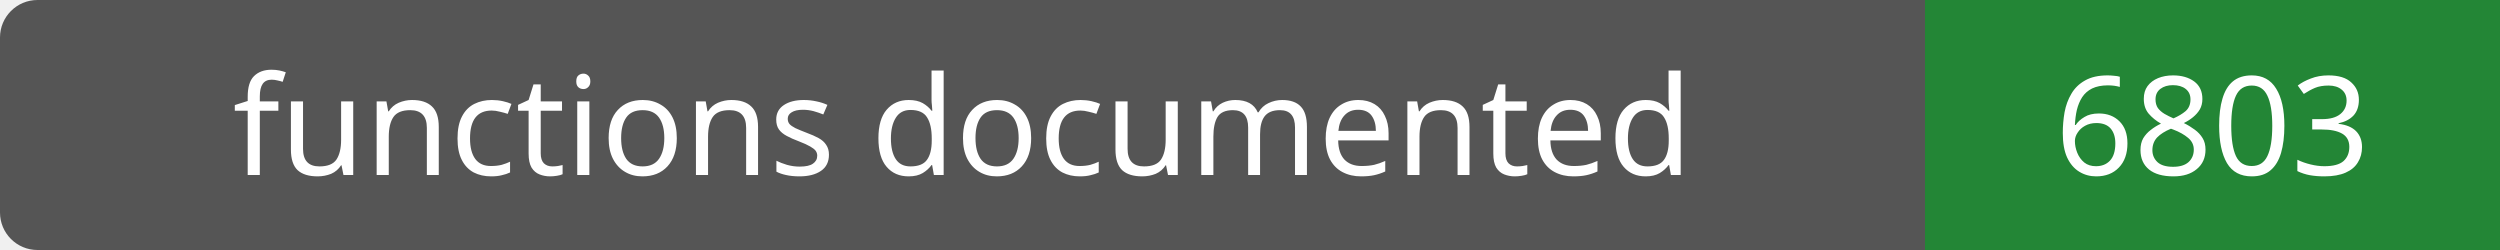
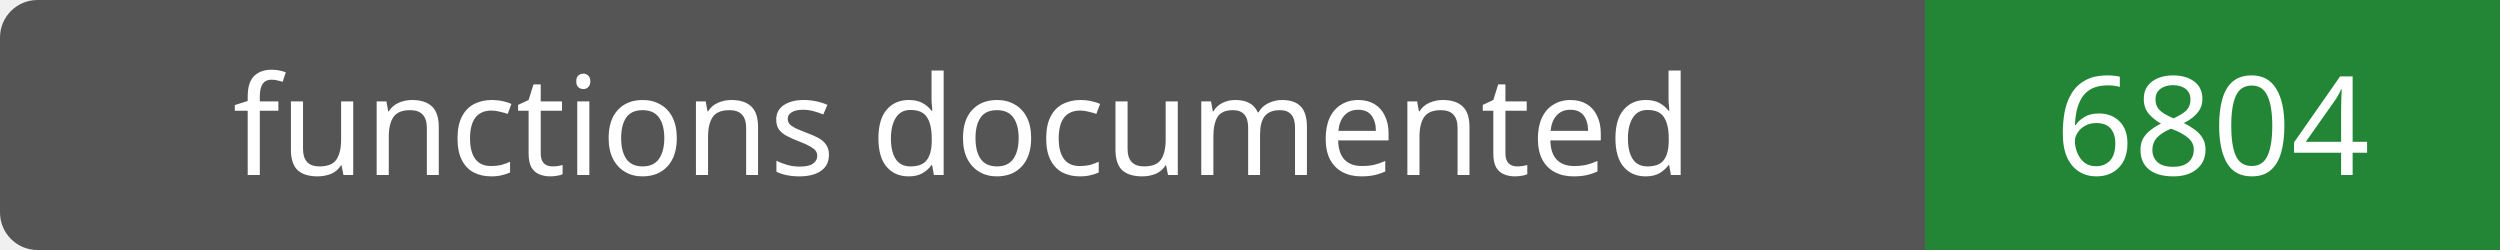
- <svg xmlns="http://www.w3.org/2000/svg" width="200" height="20" role="img" aria-label="functions documented: 6803">
+ <svg xmlns="http://www.w3.org/2000/svg" width="200" height="20" role="img" aria-label="functions documented: 6804">
  <rect width="200" height="20" rx="3" fill="#555" />
  <path fill="#238636" d="M154 0h46v20H154z" />
  <g fill="#fff" text-anchor="middle" font-family="Verdana,sans-serif" font-size="11">
    <text x="77.0" y="14">functions documented</text>
-     <text x="177.0" y="14">6803</text>
+     <text x="177.0" y="14">6804</text>
  </g>
</svg>
